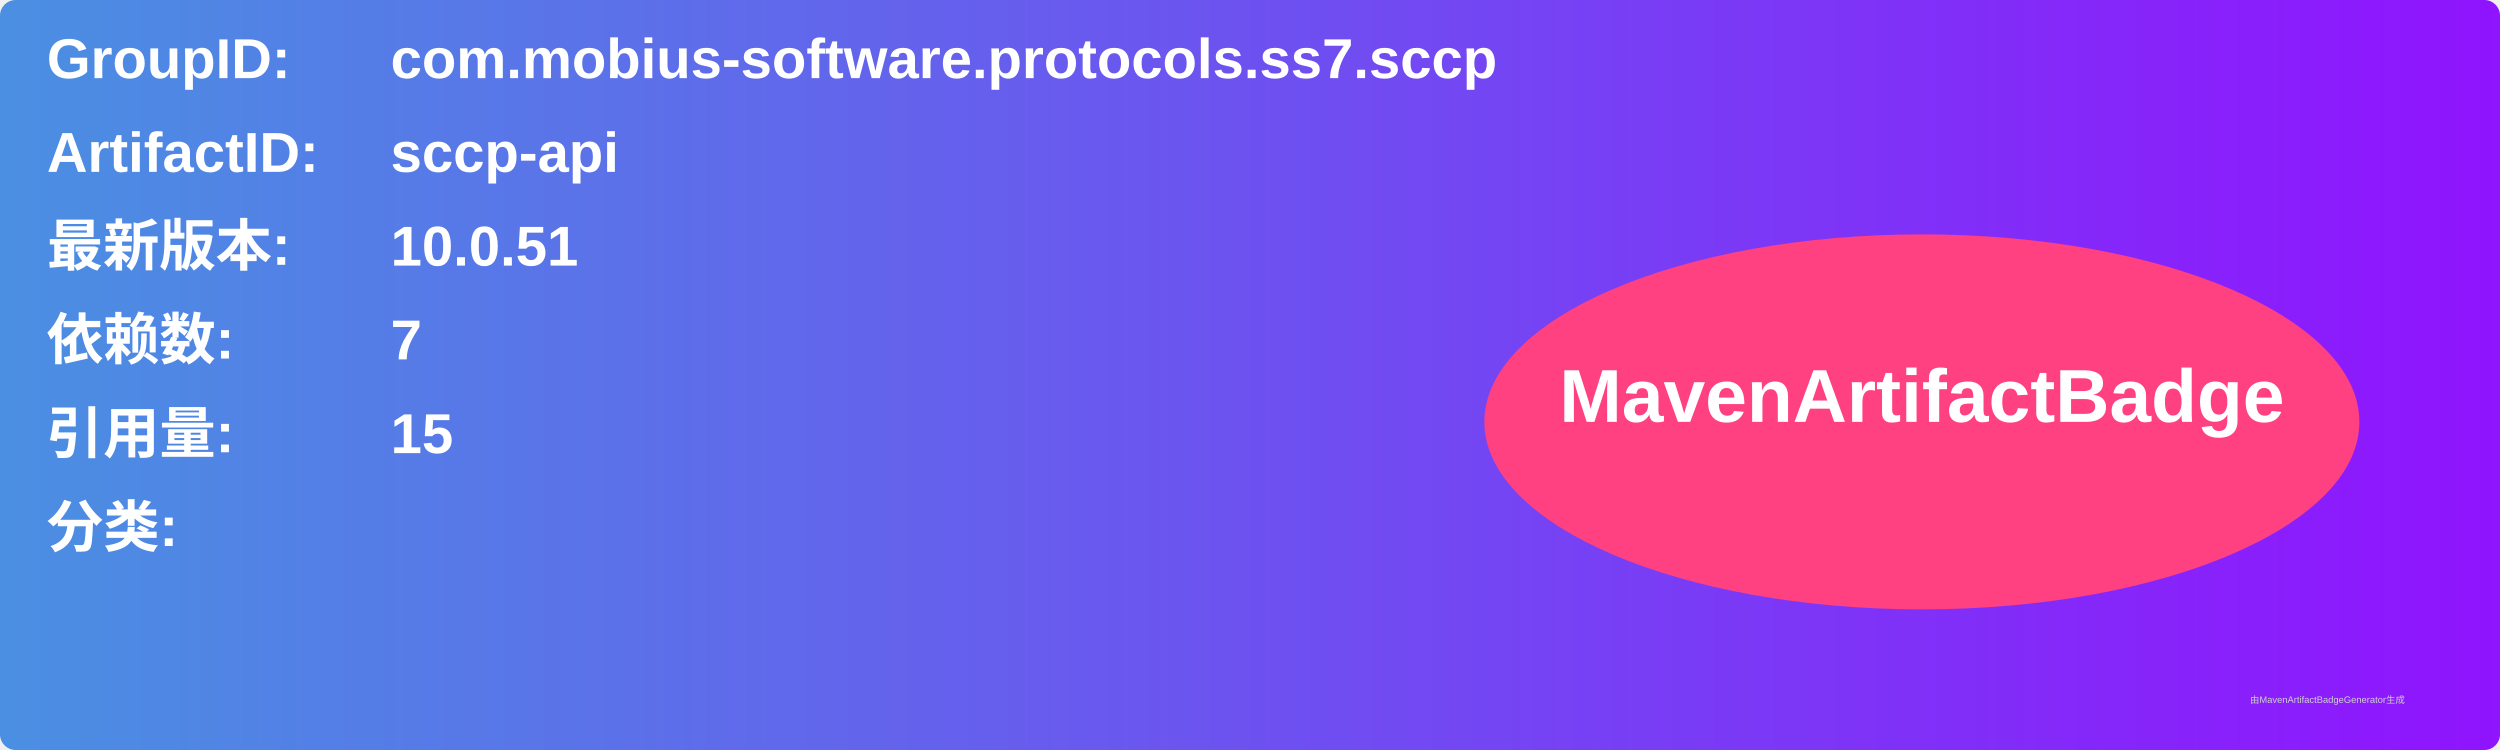
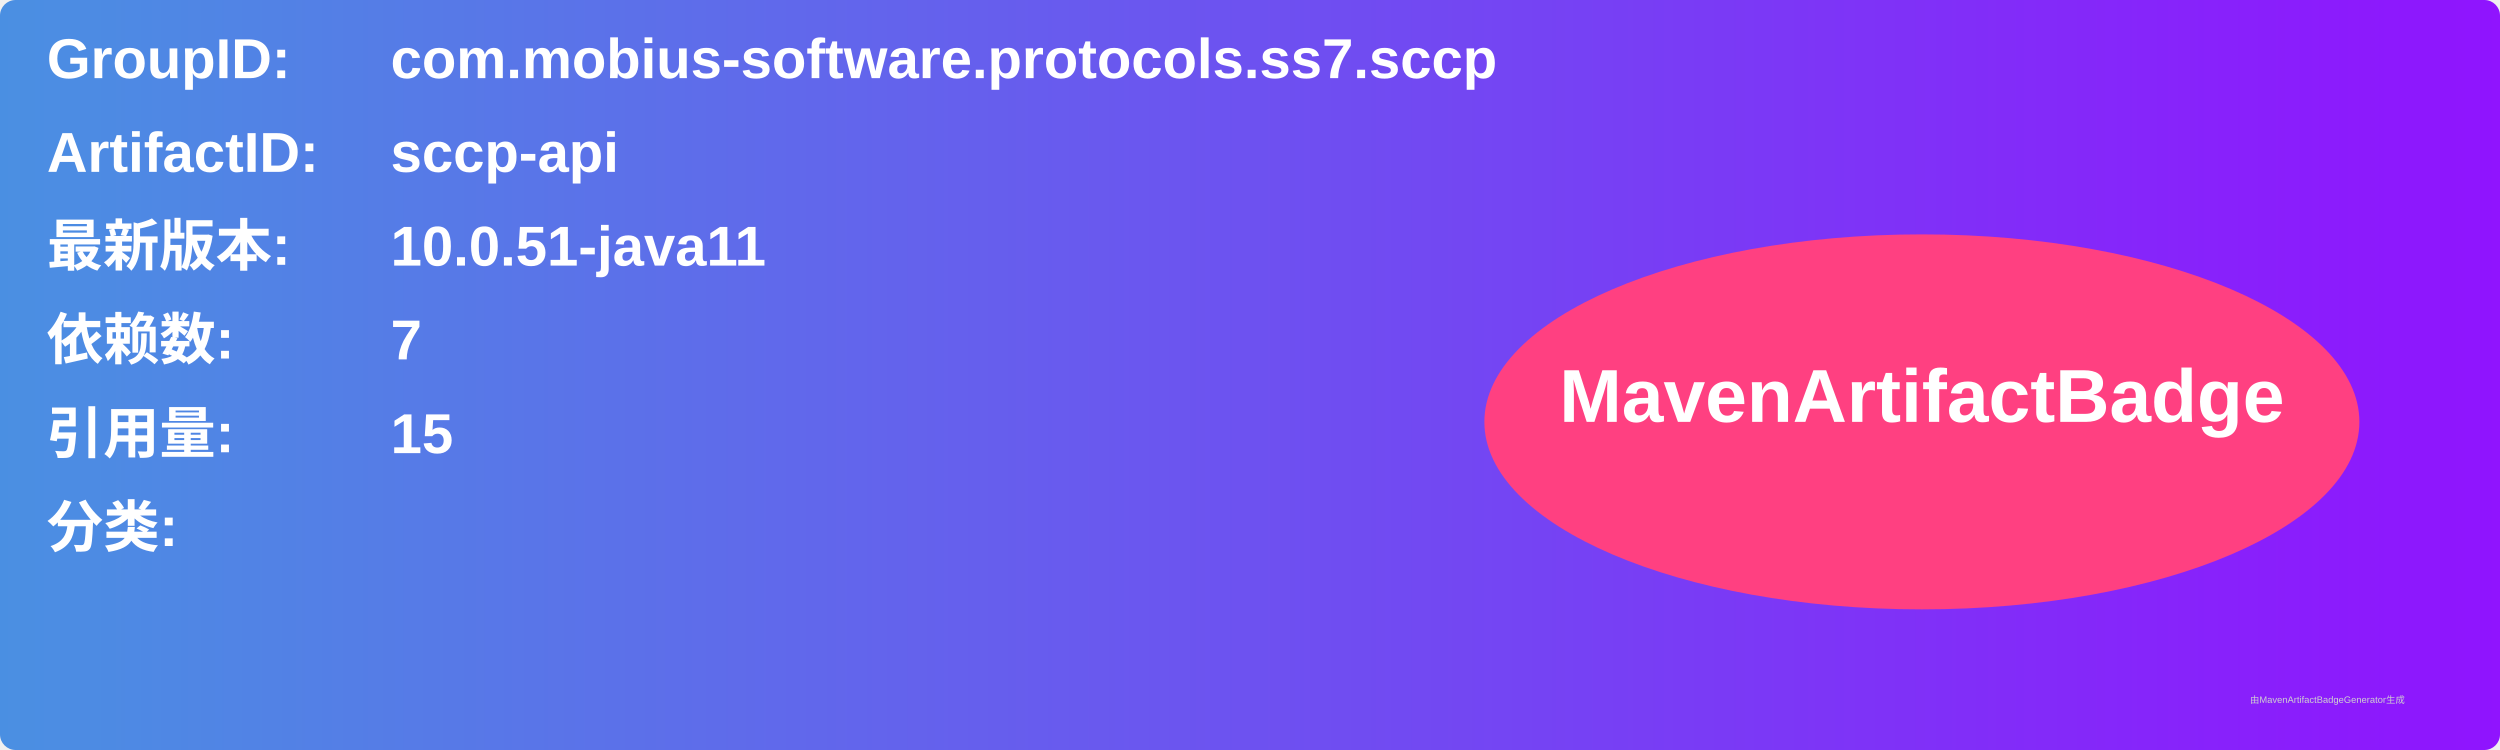
<svg xmlns="http://www.w3.org/2000/svg" width="800" height="240" viewBox="0 0 800 240">
  <linearGradient id="grad" x1="0%" y1="0%" x2="100%" y2="0%">
    <stop offset="0%" stop-color="#4a90e2" />
    <stop offset="100%" stop-color="#9013fe" />
  </linearGradient>
  <rect width="100%" height="100%" rx="5" ry="5" fill="url(#grad)" />
  <g transform="translate(15, 15)">
    <text x="0" y="10" font-family="Arial" font-size="18" fill="white" font-weight="bold" width="260">GroupID:</text>
    <text x="110" y="10" font-family="Arial" font-size="18" fill="white" font-weight="bold" width="460">com.mobius-software.protocols.ss7.sccp</text>
    <text x="0" y="40" font-family="Arial" font-size="18" fill="white" font-weight="bold" width="260">ArtifactID:</text>
    <text x="110" y="40" font-family="Arial" font-size="18" fill="white" font-weight="bold" width="460">sccp-api</text>
    <text x="0" y="70" font-family="Arial" font-size="18" fill="white" font-weight="bold">最新版本:</text>
    <text x="110" y="70" font-family="Arial" font-size="18" fill="white" font-weight="bold">
-       <tspan font-weight="bold">10.0.51</tspan>
+       <tspan font-weight="bold">10.0.51-java11</tspan>
    </text>
    <text x="0" y="100" font-family="Arial" font-size="18" fill="white" font-weight="bold">依赖数: </text>
    <text x="110" y="100" font-family="Arial" font-size="18" fill="white">
      <tspan font-weight="bold">7</tspan>
    </text>
    <text x="0" y="130" font-family="Arial" font-size="18" fill="white" font-weight="bold">引用量: </text>
    <text x="110" y="130" font-family="Arial" font-size="18" fill="white">
      <tspan font-weight="bold">15</tspan>
    </text>
    <text x="0" y="160" font-family="Arial" font-size="18" fill="white" font-weight="bold">分类:</text>
    <text x="10" y="190" font-family="Arial" font-size="10" fill="white">
      <tspan font-weight="bold" />
    </text>
    <ellipse cx="600" cy="120" rx="140" ry="60" fill="#ff4081" />
    <text x="600" y="120" text-anchor="middle" font-family="Arial" font-size="24" fill="white" font-weight="bold">MavenArtifactBadge</text>
  </g>
  <text x="720" y="225" font-family="Arial" font-size="3" fill="#d0d0d0">由MavenArtifactBadgeGenerator生成</text>
</svg>
